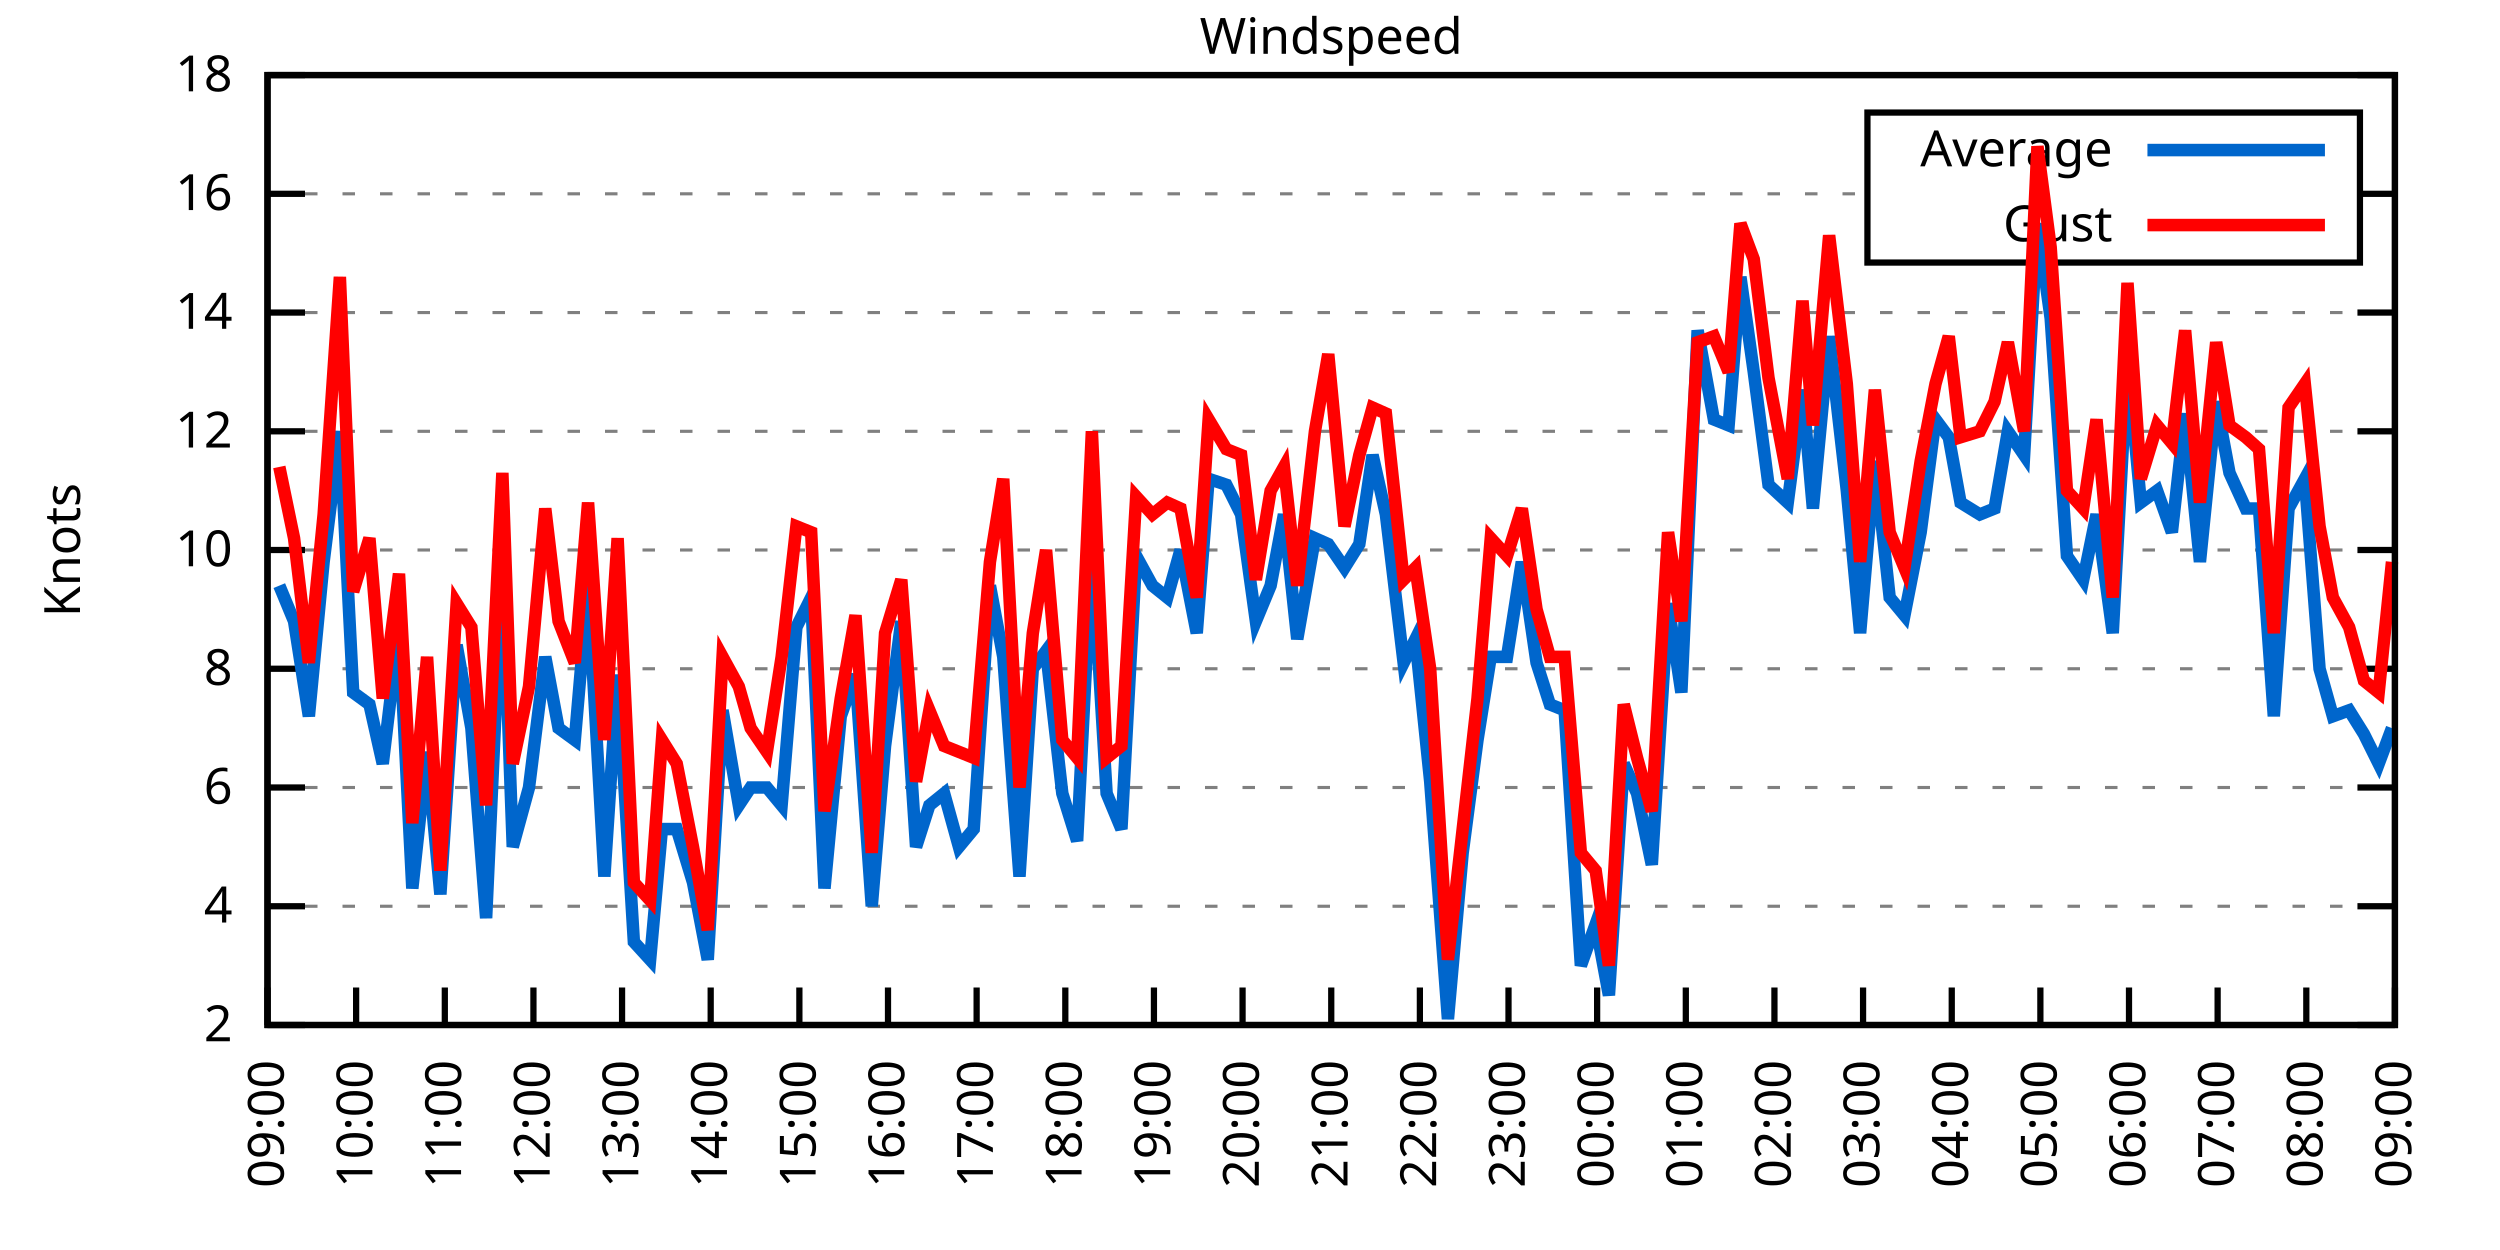
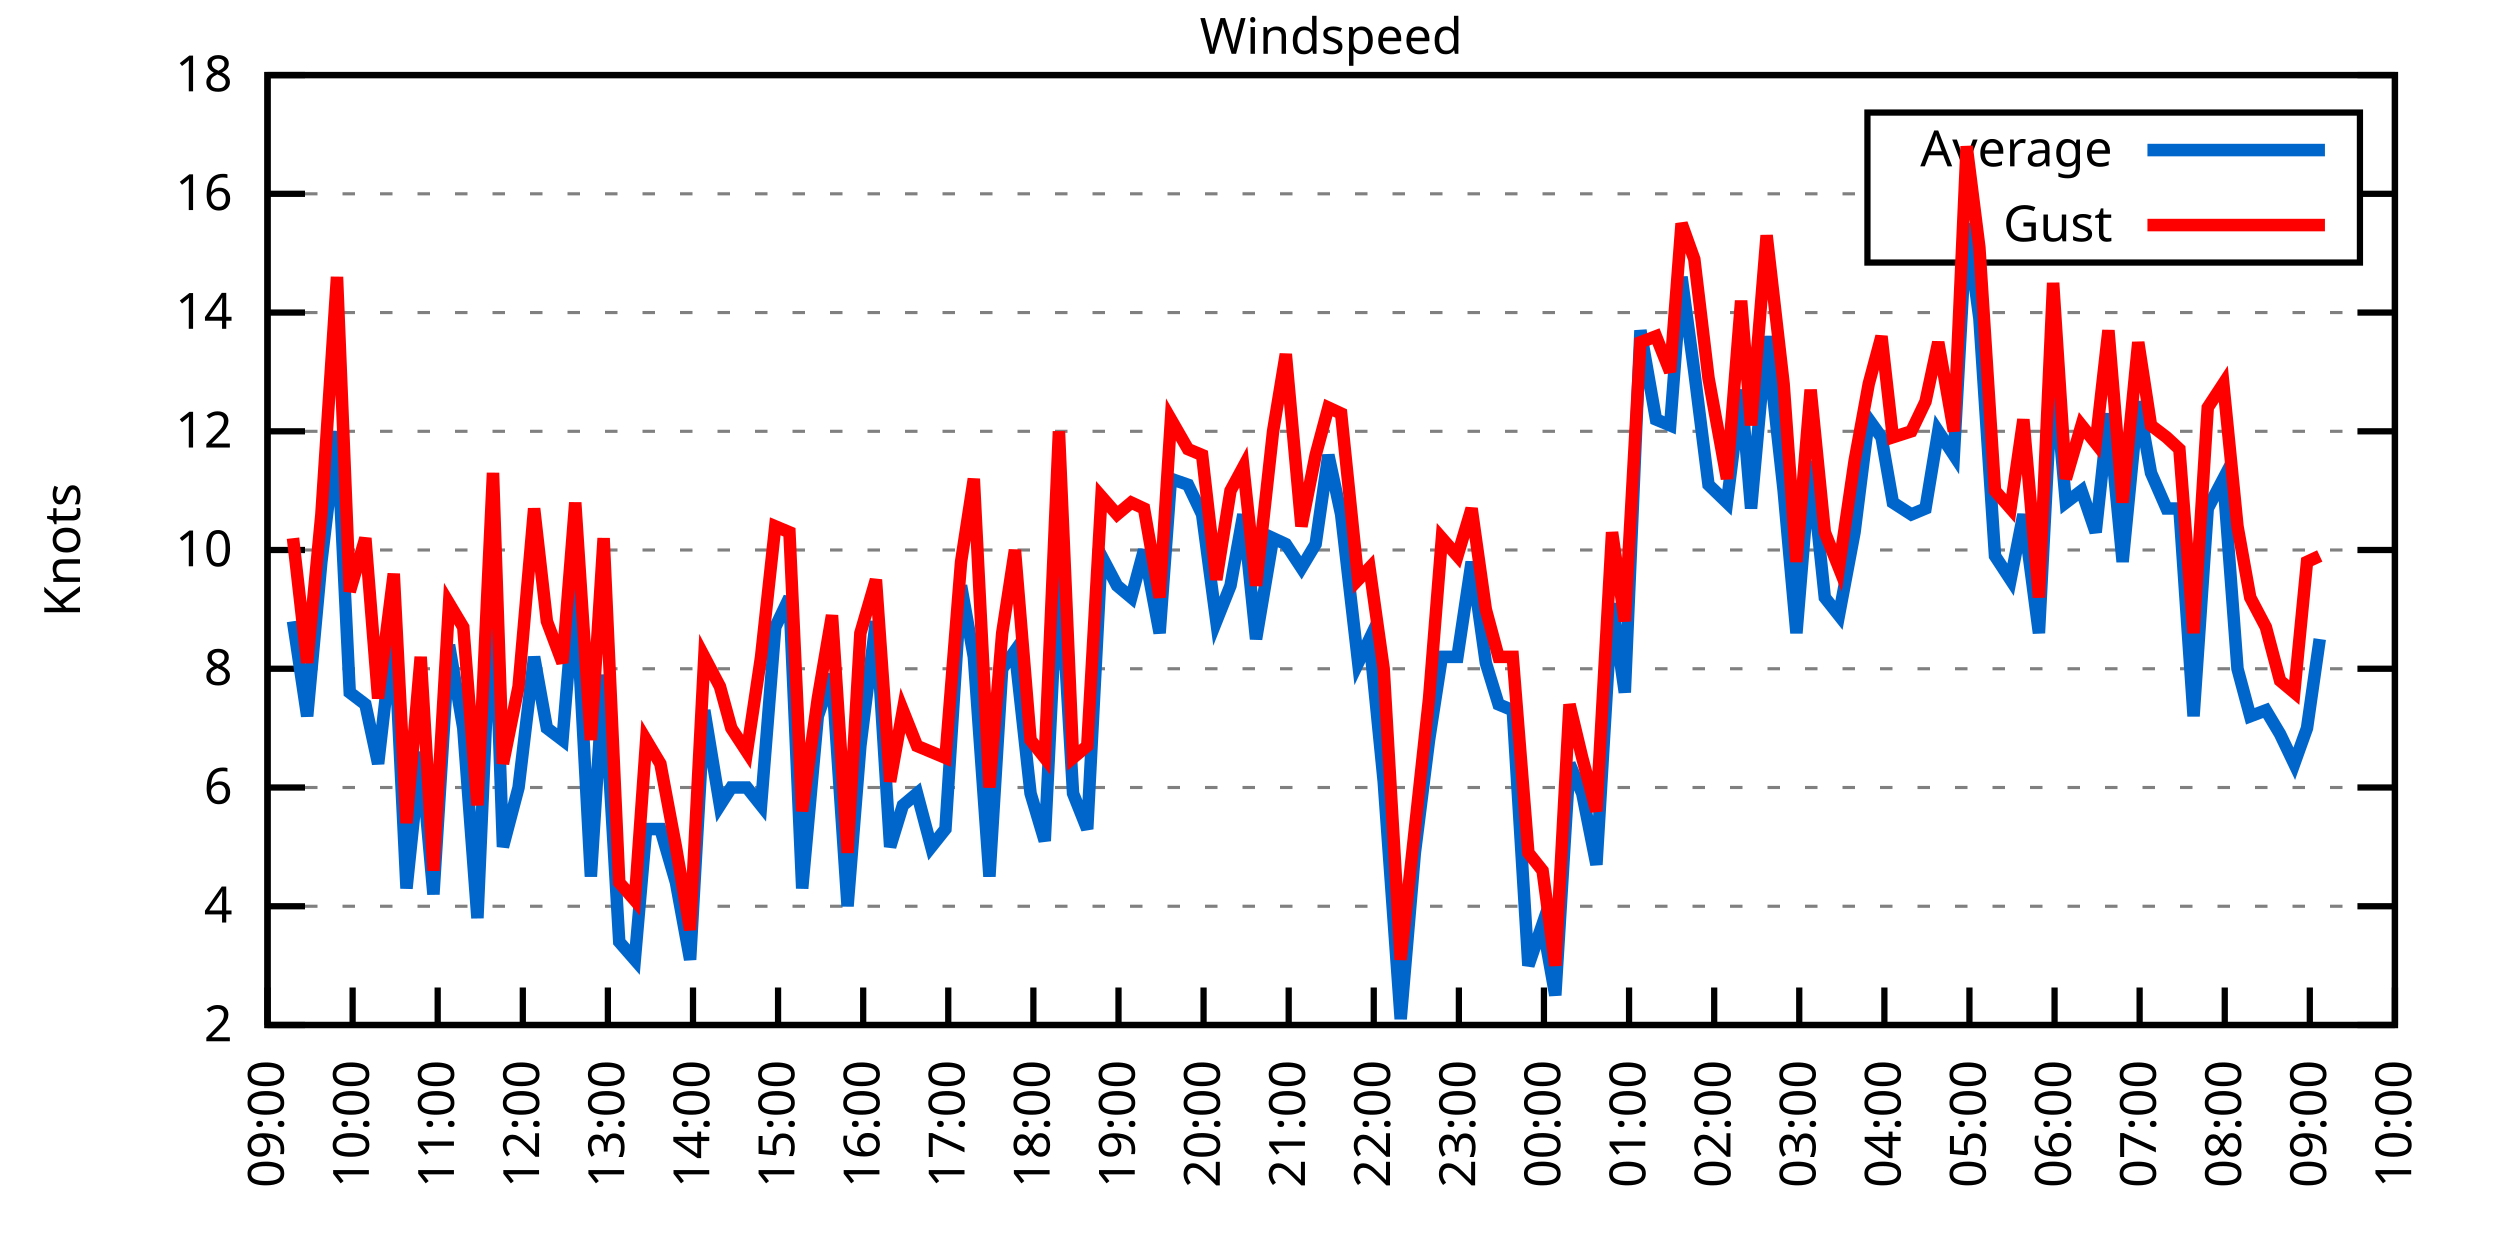
<svg xmlns="http://www.w3.org/2000/svg" xmlns:xlink="http://www.w3.org/1999/xlink" width="400" height="200" viewBox="0 0 400 200">
  <g id="gnuplot_canvas">
    <rect x="0" y="0" width="400" height="200" fill="none" />
    <defs>
      <circle id="gpDot" r="0.5" stroke-width="0.5" stroke="currentColor" />
      <path id="gpPt0" stroke-width="0.333" stroke="currentColor" d="M-1,0 h2 M0,-1 v2" />
      <path id="gpPt1" stroke-width="0.333" stroke="currentColor" d="M-1,-1 L1,1 M1,-1 L-1,1" />
      <path id="gpPt2" stroke-width="0.333" stroke="currentColor" d="M-1,0 L1,0 M0,-1 L0,1 M-1,-1 L1,1 M-1,1 L1,-1" />
      <rect id="gpPt3" stroke-width="0.333" stroke="currentColor" x="-1" y="-1" width="2" height="2" />
      <rect id="gpPt4" stroke-width="0.333" stroke="currentColor" fill="currentColor" x="-1" y="-1" width="2" height="2" />
      <circle id="gpPt5" stroke-width="0.333" stroke="currentColor" cx="0" cy="0" r="1" />
      <use xlink:href="#gpPt5" id="gpPt6" fill="currentColor" stroke="none" />
      <path id="gpPt7" stroke-width="0.333" stroke="currentColor" d="M0,-1.33 L-1.33,0.67 L1.33,0.67 z" />
      <use xlink:href="#gpPt7" id="gpPt8" fill="currentColor" stroke="none" />
      <use xlink:href="#gpPt7" id="gpPt9" stroke="currentColor" transform="rotate(180)" />
      <use xlink:href="#gpPt9" id="gpPt10" fill="currentColor" stroke="none" />
      <use xlink:href="#gpPt3" id="gpPt11" stroke="currentColor" transform="rotate(45)" />
      <use xlink:href="#gpPt11" id="gpPt12" fill="currentColor" stroke="none" />
      <path id="gpPt13" stroke-width="0.333" stroke="currentColor" d="M0,1.330 L1.265,0.411 L0.782,-1.067 L-0.782,-1.076 L-1.265,0.411 z" />
      <use xlink:href="#gpPt13" id="gpPt14" fill="currentColor" stroke="none" />
      <filter id="textbox" filterUnits="objectBoundingBox" x="0" y="0" height="1" width="1">
        <feFlood flood-color="white" flood-opacity="1" result="bgnd" />
        <feComposite in="SourceGraphic" in2="bgnd" operator="atop" />
      </filter>
      <filter id="greybox" filterUnits="objectBoundingBox" x="0" y="0" height="1" width="1">
        <feFlood flood-color="lightgrey" flood-opacity="1" result="grey" />
        <feComposite in="SourceGraphic" in2="grey" operator="atop" />
      </filter>
    </defs>
    <g fill="none" color="white" stroke="currentColor" stroke-width="1.00" stroke-linecap="butt" stroke-linejoin="miter">
</g>
    <g fill="none" color="black" stroke="currentColor" stroke-width="1.00" stroke-linecap="butt" stroke-linejoin="miter">
      <g stroke="none" shape-rendering="crispEdges">
        <polygon fill="rgb(255, 255, 255)" points="42.80,164.00 383.18,164.00 383.18,12.02 42.80,12.02 " />
      </g>
    </g>
    <g fill="none" color="black" stroke="currentColor" stroke-width="1.00" stroke-linecap="butt" stroke-linejoin="miter">
</g>
    <g fill="none" color="black" stroke="black" stroke-width="0.50" stroke-linecap="butt" stroke-linejoin="miter">
</g>
    <g fill="none" color="gray" stroke="currentColor" stroke-width="0.50" stroke-linecap="butt" stroke-linejoin="miter">
      <path stroke="gray" stroke-dasharray="2,4" class="gridline" d="M42.80,164.00 L383.19,164.00  " />
    </g>
    <g fill="none" color="gray" stroke="gray" stroke-width="1.00" stroke-linecap="butt" stroke-linejoin="miter">
</g>
    <g fill="none" color="black" stroke="currentColor" stroke-width="1.00" stroke-linecap="butt" stroke-linejoin="miter">
      <path stroke="black" d="M42.80,164.00 L48.80,164.00 M383.19,164.00 L377.19,164.00  " />
      <g transform="translate(37.20,166.60)" stroke="none" fill="black" font-family="Sans" font-size="8.00" text-anchor="end">
        <text>
          <tspan font-family="Sans"> 2</tspan>
        </text>
      </g>
    </g>
    <g fill="none" color="black" stroke="currentColor" stroke-width="1.00" stroke-linecap="butt" stroke-linejoin="miter">
</g>
    <g fill="none" color="black" stroke="black" stroke-width="0.50" stroke-linecap="butt" stroke-linejoin="miter">
</g>
    <g fill="none" color="gray" stroke="currentColor" stroke-width="0.50" stroke-linecap="butt" stroke-linejoin="miter">
      <path stroke="gray" stroke-dasharray="2,4" class="gridline" d="M42.80,145.00 L383.19,145.00  " />
    </g>
    <g fill="none" color="gray" stroke="gray" stroke-width="1.00" stroke-linecap="butt" stroke-linejoin="miter">
</g>
    <g fill="none" color="black" stroke="currentColor" stroke-width="1.00" stroke-linecap="butt" stroke-linejoin="miter">
      <path stroke="black" d="M42.80,145.00 L48.80,145.00 M383.19,145.00 L377.19,145.00  " />
      <g transform="translate(37.20,147.60)" stroke="none" fill="black" font-family="Sans" font-size="8.00" text-anchor="end">
        <text>
          <tspan font-family="Sans"> 4</tspan>
        </text>
      </g>
    </g>
    <g fill="none" color="black" stroke="currentColor" stroke-width="1.00" stroke-linecap="butt" stroke-linejoin="miter">
</g>
    <g fill="none" color="black" stroke="black" stroke-width="0.50" stroke-linecap="butt" stroke-linejoin="miter">
</g>
    <g fill="none" color="gray" stroke="currentColor" stroke-width="0.50" stroke-linecap="butt" stroke-linejoin="miter">
      <path stroke="gray" stroke-dasharray="2,4" class="gridline" d="M42.80,126.00 L383.19,126.00  " />
    </g>
    <g fill="none" color="gray" stroke="gray" stroke-width="1.00" stroke-linecap="butt" stroke-linejoin="miter">
</g>
    <g fill="none" color="black" stroke="currentColor" stroke-width="1.00" stroke-linecap="butt" stroke-linejoin="miter">
      <path stroke="black" d="M42.80,126.00 L48.80,126.00 M383.19,126.00 L377.19,126.00  " />
      <g transform="translate(37.20,128.60)" stroke="none" fill="black" font-family="Sans" font-size="8.00" text-anchor="end">
        <text>
          <tspan font-family="Sans"> 6</tspan>
        </text>
      </g>
    </g>
    <g fill="none" color="black" stroke="currentColor" stroke-width="1.00" stroke-linecap="butt" stroke-linejoin="miter">
</g>
    <g fill="none" color="black" stroke="black" stroke-width="0.50" stroke-linecap="butt" stroke-linejoin="miter">
</g>
    <g fill="none" color="gray" stroke="currentColor" stroke-width="0.50" stroke-linecap="butt" stroke-linejoin="miter">
      <path stroke="gray" stroke-dasharray="2,4" class="gridline" d="M42.80,107.00 L383.19,107.00  " />
    </g>
    <g fill="none" color="gray" stroke="gray" stroke-width="1.00" stroke-linecap="butt" stroke-linejoin="miter">
</g>
    <g fill="none" color="black" stroke="currentColor" stroke-width="1.00" stroke-linecap="butt" stroke-linejoin="miter">
      <path stroke="black" d="M42.80,107.00 L48.80,107.00 M383.19,107.00 L377.19,107.00  " />
      <g transform="translate(37.20,109.60)" stroke="none" fill="black" font-family="Sans" font-size="8.00" text-anchor="end">
        <text>
          <tspan font-family="Sans"> 8</tspan>
        </text>
      </g>
    </g>
    <g fill="none" color="black" stroke="currentColor" stroke-width="1.00" stroke-linecap="butt" stroke-linejoin="miter">
</g>
    <g fill="none" color="black" stroke="black" stroke-width="0.50" stroke-linecap="butt" stroke-linejoin="miter">
</g>
    <g fill="none" color="gray" stroke="currentColor" stroke-width="0.50" stroke-linecap="butt" stroke-linejoin="miter">
      <path stroke="gray" stroke-dasharray="2,4" class="gridline" d="M42.80,88.00 L383.19,88.00  " />
    </g>
    <g fill="none" color="gray" stroke="gray" stroke-width="1.00" stroke-linecap="butt" stroke-linejoin="miter">
</g>
    <g fill="none" color="black" stroke="currentColor" stroke-width="1.00" stroke-linecap="butt" stroke-linejoin="miter">
      <path stroke="black" d="M42.80,88.00 L48.80,88.00 M383.19,88.00 L377.19,88.00  " />
      <g transform="translate(37.20,90.60)" stroke="none" fill="black" font-family="Sans" font-size="8.00" text-anchor="end">
        <text>
          <tspan font-family="Sans"> 10</tspan>
        </text>
      </g>
    </g>
    <g fill="none" color="black" stroke="currentColor" stroke-width="1.00" stroke-linecap="butt" stroke-linejoin="miter">
</g>
    <g fill="none" color="black" stroke="black" stroke-width="0.50" stroke-linecap="butt" stroke-linejoin="miter">
</g>
    <g fill="none" color="gray" stroke="currentColor" stroke-width="0.50" stroke-linecap="butt" stroke-linejoin="miter">
      <path stroke="gray" stroke-dasharray="2,4" class="gridline" d="M42.80,69.01 L383.19,69.01  " />
    </g>
    <g fill="none" color="gray" stroke="gray" stroke-width="1.00" stroke-linecap="butt" stroke-linejoin="miter">
</g>
    <g fill="none" color="black" stroke="currentColor" stroke-width="1.00" stroke-linecap="butt" stroke-linejoin="miter">
      <path stroke="black" d="M42.80,69.01 L48.80,69.01 M383.19,69.01 L377.19,69.01  " />
      <g transform="translate(37.20,71.61)" stroke="none" fill="black" font-family="Sans" font-size="8.00" text-anchor="end">
        <text>
          <tspan font-family="Sans"> 12</tspan>
        </text>
      </g>
    </g>
    <g fill="none" color="black" stroke="currentColor" stroke-width="1.00" stroke-linecap="butt" stroke-linejoin="miter">
</g>
    <g fill="none" color="black" stroke="black" stroke-width="0.50" stroke-linecap="butt" stroke-linejoin="miter">
</g>
    <g fill="none" color="gray" stroke="currentColor" stroke-width="0.50" stroke-linecap="butt" stroke-linejoin="miter">
      <path stroke="gray" stroke-dasharray="2,4" class="gridline" d="M42.80,50.01 L383.19,50.01  " />
    </g>
    <g fill="none" color="gray" stroke="gray" stroke-width="1.00" stroke-linecap="butt" stroke-linejoin="miter">
</g>
    <g fill="none" color="black" stroke="currentColor" stroke-width="1.00" stroke-linecap="butt" stroke-linejoin="miter">
      <path stroke="black" d="M42.80,50.01 L48.80,50.01 M383.19,50.01 L377.19,50.01  " />
      <g transform="translate(37.20,52.61)" stroke="none" fill="black" font-family="Sans" font-size="8.00" text-anchor="end">
        <text>
          <tspan font-family="Sans"> 14</tspan>
        </text>
      </g>
    </g>
    <g fill="none" color="black" stroke="currentColor" stroke-width="1.00" stroke-linecap="butt" stroke-linejoin="miter">
</g>
    <g fill="none" color="black" stroke="black" stroke-width="0.50" stroke-linecap="butt" stroke-linejoin="miter">
</g>
    <g fill="none" color="gray" stroke="currentColor" stroke-width="0.50" stroke-linecap="butt" stroke-linejoin="miter">
      <path stroke="gray" stroke-dasharray="2,4" class="gridline" d="M42.80,31.01 L298.79,31.01 M377.59,31.01 L383.19,31.01  " />
    </g>
    <g fill="none" color="gray" stroke="gray" stroke-width="1.00" stroke-linecap="butt" stroke-linejoin="miter">
</g>
    <g fill="none" color="black" stroke="currentColor" stroke-width="1.00" stroke-linecap="butt" stroke-linejoin="miter">
      <path stroke="black" d="M42.80,31.01 L48.80,31.01 M383.19,31.01 L377.19,31.01  " />
      <g transform="translate(37.20,33.61)" stroke="none" fill="black" font-family="Sans" font-size="8.00" text-anchor="end">
        <text>
          <tspan font-family="Sans"> 16</tspan>
        </text>
      </g>
    </g>
    <g fill="none" color="black" stroke="currentColor" stroke-width="1.00" stroke-linecap="butt" stroke-linejoin="miter">
</g>
    <g fill="none" color="black" stroke="black" stroke-width="0.50" stroke-linecap="butt" stroke-linejoin="miter">
</g>
    <g fill="none" color="gray" stroke="currentColor" stroke-width="0.50" stroke-linecap="butt" stroke-linejoin="miter">
      <path stroke="gray" stroke-dasharray="2,4" class="gridline" d="M42.80,12.01 L383.19,12.01  " />
    </g>
    <g fill="none" color="gray" stroke="gray" stroke-width="1.00" stroke-linecap="butt" stroke-linejoin="miter">
</g>
    <g fill="none" color="black" stroke="currentColor" stroke-width="1.00" stroke-linecap="butt" stroke-linejoin="miter">
      <path stroke="black" d="M42.80,12.01 L48.80,12.01 M383.19,12.01 L377.19,12.01  " />
      <g transform="translate(37.20,14.61)" stroke="none" fill="black" font-family="Sans" font-size="8.00" text-anchor="end">
        <text>
          <tspan font-family="Sans"> 18</tspan>
        </text>
      </g>
    </g>
    <g fill="none" color="black" stroke="currentColor" stroke-width="1.00" stroke-linecap="butt" stroke-linejoin="miter">
      <path stroke="black" d="M42.80,164.00 L42.80,158.00  " />
      <g transform="translate(45.40,169.60) rotate(270.00)" stroke="none" fill="black" font-family="Sans" font-size="8.00" text-anchor="end">
        <text>
          <tspan font-family="Sans">09:00</tspan>
        </text>
      </g>
    </g>
    <g fill="none" color="black" stroke="currentColor" stroke-width="1.00" stroke-linecap="butt" stroke-linejoin="miter">
-       <path stroke="black" d="M56.98,164.00 L56.98,158.00  " />
-       <g transform="translate(59.58,169.60) rotate(270.00)" stroke="none" fill="black" font-family="Sans" font-size="8.00" text-anchor="end">
+       <path stroke="black" d="M56.42,164.00 L56.42,158.00  " />
+       <g transform="translate(59.02,169.60) rotate(270.00)" stroke="none" fill="black" font-family="Sans" font-size="8.00" text-anchor="end">
        <text>
          <tspan font-family="Sans">10:00</tspan>
        </text>
      </g>
    </g>
    <g fill="none" color="black" stroke="currentColor" stroke-width="1.00" stroke-linecap="butt" stroke-linejoin="miter">
-       <path stroke="black" d="M71.17,164.00 L71.17,158.00  " />
-       <g transform="translate(73.77,169.60) rotate(270.00)" stroke="none" fill="black" font-family="Sans" font-size="8.00" text-anchor="end">
+       <path stroke="black" d="M70.03,164.00 L70.03,158.00  " />
+       <g transform="translate(72.63,169.60) rotate(270.00)" stroke="none" fill="black" font-family="Sans" font-size="8.00" text-anchor="end">
        <text>
          <tspan font-family="Sans">11:00</tspan>
        </text>
      </g>
    </g>
    <g fill="none" color="black" stroke="currentColor" stroke-width="1.00" stroke-linecap="butt" stroke-linejoin="miter">
-       <path stroke="black" d="M85.35,164.00 L85.35,158.00  " />
-       <g transform="translate(87.95,169.60) rotate(270.00)" stroke="none" fill="black" font-family="Sans" font-size="8.00" text-anchor="end">
+       <path stroke="black" d="M83.65,164.00 L83.65,158.00  " />
+       <g transform="translate(86.25,169.60) rotate(270.00)" stroke="none" fill="black" font-family="Sans" font-size="8.00" text-anchor="end">
        <text>
          <tspan font-family="Sans">12:00</tspan>
        </text>
      </g>
    </g>
    <g fill="none" color="black" stroke="currentColor" stroke-width="1.00" stroke-linecap="butt" stroke-linejoin="miter">
-       <path stroke="black" d="M99.53,164.00 L99.53,158.00  " />
-       <g transform="translate(102.13,169.60) rotate(270.00)" stroke="none" fill="black" font-family="Sans" font-size="8.00" text-anchor="end">
+       <path stroke="black" d="M97.26,164.00 L97.26,158.00  " />
+       <g transform="translate(99.86,169.60) rotate(270.00)" stroke="none" fill="black" font-family="Sans" font-size="8.00" text-anchor="end">
        <text>
          <tspan font-family="Sans">13:00</tspan>
        </text>
      </g>
    </g>
    <g fill="none" color="black" stroke="currentColor" stroke-width="1.00" stroke-linecap="butt" stroke-linejoin="miter">
-       <path stroke="black" d="M113.71,164.00 L113.71,158.00  " />
-       <g transform="translate(116.31,169.60) rotate(270.00)" stroke="none" fill="black" font-family="Sans" font-size="8.00" text-anchor="end">
+       <path stroke="black" d="M110.88,164.00 L110.88,158.00  " />
+       <g transform="translate(113.48,169.60) rotate(270.00)" stroke="none" fill="black" font-family="Sans" font-size="8.00" text-anchor="end">
        <text>
          <tspan font-family="Sans">14:00</tspan>
        </text>
      </g>
    </g>
    <g fill="none" color="black" stroke="currentColor" stroke-width="1.00" stroke-linecap="butt" stroke-linejoin="miter">
-       <path stroke="black" d="M127.90,164.00 L127.90,158.00  " />
-       <g transform="translate(130.50,169.60) rotate(270.00)" stroke="none" fill="black" font-family="Sans" font-size="8.00" text-anchor="end">
+       <path stroke="black" d="M124.49,164.00 L124.49,158.00  " />
+       <g transform="translate(127.09,169.60) rotate(270.00)" stroke="none" fill="black" font-family="Sans" font-size="8.00" text-anchor="end">
        <text>
          <tspan font-family="Sans">15:00</tspan>
        </text>
      </g>
    </g>
    <g fill="none" color="black" stroke="currentColor" stroke-width="1.00" stroke-linecap="butt" stroke-linejoin="miter">
-       <path stroke="black" d="M142.08,164.00 L142.08,158.00  " />
-       <g transform="translate(144.68,169.60) rotate(270.00)" stroke="none" fill="black" font-family="Sans" font-size="8.00" text-anchor="end">
+       <path stroke="black" d="M138.11,164.00 L138.11,158.00  " />
+       <g transform="translate(140.71,169.60) rotate(270.00)" stroke="none" fill="black" font-family="Sans" font-size="8.00" text-anchor="end">
        <text>
          <tspan font-family="Sans">16:00</tspan>
        </text>
      </g>
    </g>
    <g fill="none" color="black" stroke="currentColor" stroke-width="1.00" stroke-linecap="butt" stroke-linejoin="miter">
-       <path stroke="black" d="M156.26,164.00 L156.26,158.00  " />
-       <g transform="translate(158.86,169.60) rotate(270.00)" stroke="none" fill="black" font-family="Sans" font-size="8.00" text-anchor="end">
+       <path stroke="black" d="M151.72,164.00 L151.72,158.00  " />
+       <g transform="translate(154.32,169.60) rotate(270.00)" stroke="none" fill="black" font-family="Sans" font-size="8.00" text-anchor="end">
        <text>
          <tspan font-family="Sans">17:00</tspan>
        </text>
      </g>
    </g>
    <g fill="none" color="black" stroke="currentColor" stroke-width="1.00" stroke-linecap="butt" stroke-linejoin="miter">
-       <path stroke="black" d="M170.45,164.00 L170.45,158.00  " />
-       <g transform="translate(173.05,169.60) rotate(270.00)" stroke="none" fill="black" font-family="Sans" font-size="8.00" text-anchor="end">
+       <path stroke="black" d="M165.34,164.00 L165.34,158.00  " />
+       <g transform="translate(167.94,169.60) rotate(270.00)" stroke="none" fill="black" font-family="Sans" font-size="8.00" text-anchor="end">
        <text>
          <tspan font-family="Sans">18:00</tspan>
        </text>
      </g>
    </g>
    <g fill="none" color="black" stroke="currentColor" stroke-width="1.00" stroke-linecap="butt" stroke-linejoin="miter">
-       <path stroke="black" d="M184.63,164.00 L184.63,158.00  " />
-       <g transform="translate(187.23,169.60) rotate(270.00)" stroke="none" fill="black" font-family="Sans" font-size="8.00" text-anchor="end">
+       <path stroke="black" d="M178.96,164.00 L178.96,158.00  " />
+       <g transform="translate(181.56,169.60) rotate(270.00)" stroke="none" fill="black" font-family="Sans" font-size="8.00" text-anchor="end">
        <text>
          <tspan font-family="Sans">19:00</tspan>
        </text>
      </g>
    </g>
    <g fill="none" color="black" stroke="currentColor" stroke-width="1.00" stroke-linecap="butt" stroke-linejoin="miter">
-       <path stroke="black" d="M198.81,164.00 L198.81,158.00  " />
-       <g transform="translate(201.41,169.60) rotate(270.00)" stroke="none" fill="black" font-family="Sans" font-size="8.00" text-anchor="end">
+       <path stroke="black" d="M192.57,164.00 L192.57,158.00  " />
+       <g transform="translate(195.17,169.60) rotate(270.00)" stroke="none" fill="black" font-family="Sans" font-size="8.00" text-anchor="end">
        <text>
          <tspan font-family="Sans">20:00</tspan>
        </text>
      </g>
    </g>
    <g fill="none" color="black" stroke="currentColor" stroke-width="1.00" stroke-linecap="butt" stroke-linejoin="miter">
-       <path stroke="black" d="M213.00,164.00 L213.00,158.00  " />
-       <g transform="translate(215.60,169.60) rotate(270.00)" stroke="none" fill="black" font-family="Sans" font-size="8.00" text-anchor="end">
+       <path stroke="black" d="M206.19,164.00 L206.19,158.00  " />
+       <g transform="translate(208.79,169.60) rotate(270.00)" stroke="none" fill="black" font-family="Sans" font-size="8.00" text-anchor="end">
        <text>
          <tspan font-family="Sans">21:00</tspan>
        </text>
      </g>
    </g>
    <g fill="none" color="black" stroke="currentColor" stroke-width="1.00" stroke-linecap="butt" stroke-linejoin="miter">
-       <path stroke="black" d="M227.18,164.00 L227.18,158.00  " />
-       <g transform="translate(229.78,169.60) rotate(270.00)" stroke="none" fill="black" font-family="Sans" font-size="8.00" text-anchor="end">
+       <path stroke="black" d="M219.80,164.00 L219.80,158.00  " />
+       <g transform="translate(222.40,169.60) rotate(270.00)" stroke="none" fill="black" font-family="Sans" font-size="8.00" text-anchor="end">
        <text>
          <tspan font-family="Sans">22:00</tspan>
        </text>
      </g>
    </g>
    <g fill="none" color="black" stroke="currentColor" stroke-width="1.00" stroke-linecap="butt" stroke-linejoin="miter">
-       <path stroke="black" d="M241.36,164.00 L241.36,158.00  " />
-       <g transform="translate(243.96,169.60) rotate(270.00)" stroke="none" fill="black" font-family="Sans" font-size="8.00" text-anchor="end">
+       <path stroke="black" d="M233.42,164.00 L233.42,158.00  " />
+       <g transform="translate(236.02,169.60) rotate(270.00)" stroke="none" fill="black" font-family="Sans" font-size="8.00" text-anchor="end">
        <text>
          <tspan font-family="Sans">23:00</tspan>
        </text>
      </g>
    </g>
    <g fill="none" color="black" stroke="currentColor" stroke-width="1.00" stroke-linecap="butt" stroke-linejoin="miter">
-       <path stroke="black" d="M255.54,164.00 L255.54,158.00  " />
-       <g transform="translate(258.14,169.60) rotate(270.00)" stroke="none" fill="black" font-family="Sans" font-size="8.00" text-anchor="end">
+       <path stroke="black" d="M247.03,164.00 L247.03,158.00  " />
+       <g transform="translate(249.63,169.60) rotate(270.00)" stroke="none" fill="black" font-family="Sans" font-size="8.00" text-anchor="end">
        <text>
          <tspan font-family="Sans">00:00</tspan>
        </text>
      </g>
    </g>
    <g fill="none" color="black" stroke="currentColor" stroke-width="1.00" stroke-linecap="butt" stroke-linejoin="miter">
-       <path stroke="black" d="M269.73,164.00 L269.73,158.00  " />
-       <g transform="translate(272.33,169.60) rotate(270.00)" stroke="none" fill="black" font-family="Sans" font-size="8.00" text-anchor="end">
+       <path stroke="black" d="M260.65,164.00 L260.65,158.00  " />
+       <g transform="translate(263.25,169.60) rotate(270.00)" stroke="none" fill="black" font-family="Sans" font-size="8.00" text-anchor="end">
        <text>
          <tspan font-family="Sans">01:00</tspan>
        </text>
      </g>
    </g>
    <g fill="none" color="black" stroke="currentColor" stroke-width="1.00" stroke-linecap="butt" stroke-linejoin="miter">
-       <path stroke="black" d="M283.91,164.00 L283.91,158.00  " />
-       <g transform="translate(286.51,169.60) rotate(270.00)" stroke="none" fill="black" font-family="Sans" font-size="8.00" text-anchor="end">
+       <path stroke="black" d="M274.27,164.00 L274.27,158.00  " />
+       <g transform="translate(276.87,169.60) rotate(270.00)" stroke="none" fill="black" font-family="Sans" font-size="8.00" text-anchor="end">
        <text>
          <tspan font-family="Sans">02:00</tspan>
        </text>
      </g>
    </g>
    <g fill="none" color="black" stroke="currentColor" stroke-width="1.00" stroke-linecap="butt" stroke-linejoin="miter">
-       <path stroke="black" d="M298.09,164.00 L298.09,158.00  " />
-       <g transform="translate(300.69,169.60) rotate(270.00)" stroke="none" fill="black" font-family="Sans" font-size="8.00" text-anchor="end">
+       <path stroke="black" d="M287.88,164.00 L287.88,158.00  " />
+       <g transform="translate(290.48,169.60) rotate(270.00)" stroke="none" fill="black" font-family="Sans" font-size="8.00" text-anchor="end">
        <text>
          <tspan font-family="Sans">03:00</tspan>
        </text>
      </g>
    </g>
    <g fill="none" color="black" stroke="currentColor" stroke-width="1.00" stroke-linecap="butt" stroke-linejoin="miter">
-       <path stroke="black" d="M312.28,164.00 L312.28,158.00  " />
-       <g transform="translate(314.88,169.60) rotate(270.00)" stroke="none" fill="black" font-family="Sans" font-size="8.00" text-anchor="end">
+       <path stroke="black" d="M301.50,164.00 L301.50,158.00  " />
+       <g transform="translate(304.10,169.60) rotate(270.00)" stroke="none" fill="black" font-family="Sans" font-size="8.00" text-anchor="end">
        <text>
          <tspan font-family="Sans">04:00</tspan>
        </text>
      </g>
    </g>
    <g fill="none" color="black" stroke="currentColor" stroke-width="1.00" stroke-linecap="butt" stroke-linejoin="miter">
-       <path stroke="black" d="M326.46,164.00 L326.46,158.00  " />
-       <g transform="translate(329.06,169.60) rotate(270.00)" stroke="none" fill="black" font-family="Sans" font-size="8.00" text-anchor="end">
+       <path stroke="black" d="M315.11,164.00 L315.11,158.00  " />
+       <g transform="translate(317.71,169.60) rotate(270.00)" stroke="none" fill="black" font-family="Sans" font-size="8.00" text-anchor="end">
        <text>
          <tspan font-family="Sans">05:00</tspan>
        </text>
      </g>
    </g>
    <g fill="none" color="black" stroke="currentColor" stroke-width="1.00" stroke-linecap="butt" stroke-linejoin="miter">
-       <path stroke="black" d="M340.64,164.00 L340.64,158.00  " />
-       <g transform="translate(343.24,169.60) rotate(270.00)" stroke="none" fill="black" font-family="Sans" font-size="8.00" text-anchor="end">
+       <path stroke="black" d="M328.73,164.00 L328.73,158.00  " />
+       <g transform="translate(331.33,169.60) rotate(270.00)" stroke="none" fill="black" font-family="Sans" font-size="8.00" text-anchor="end">
        <text>
          <tspan font-family="Sans">06:00</tspan>
        </text>
      </g>
    </g>
    <g fill="none" color="black" stroke="currentColor" stroke-width="1.00" stroke-linecap="butt" stroke-linejoin="miter">
-       <path stroke="black" d="M354.82,164.00 L354.82,158.00  " />
-       <g transform="translate(357.42,169.60) rotate(270.00)" stroke="none" fill="black" font-family="Sans" font-size="8.00" text-anchor="end">
+       <path stroke="black" d="M342.34,164.00 L342.34,158.00  " />
+       <g transform="translate(344.94,169.60) rotate(270.00)" stroke="none" fill="black" font-family="Sans" font-size="8.00" text-anchor="end">
        <text>
          <tspan font-family="Sans">07:00</tspan>
        </text>
      </g>
    </g>
    <g fill="none" color="black" stroke="currentColor" stroke-width="1.00" stroke-linecap="butt" stroke-linejoin="miter">
-       <path stroke="black" d="M369.01,164.00 L369.01,158.00  " />
-       <g transform="translate(371.61,169.60) rotate(270.00)" stroke="none" fill="black" font-family="Sans" font-size="8.00" text-anchor="end">
+       <path stroke="black" d="M355.96,164.00 L355.96,158.00  " />
+       <g transform="translate(358.56,169.60) rotate(270.00)" stroke="none" fill="black" font-family="Sans" font-size="8.00" text-anchor="end">
        <text>
          <tspan font-family="Sans">08:00</tspan>
+         </text>
+       </g>
+     </g>
+     <g fill="none" color="black" stroke="currentColor" stroke-width="1.00" stroke-linecap="butt" stroke-linejoin="miter">
+       <path stroke="black" d="M369.57,164.00 L369.57,158.00  " />
+       <g transform="translate(372.17,169.60) rotate(270.00)" stroke="none" fill="black" font-family="Sans" font-size="8.00" text-anchor="end">
+         <text>
+           <tspan font-family="Sans">09:00</tspan>
        </text>
      </g>
    </g>
    <g fill="none" color="black" stroke="currentColor" stroke-width="1.00" stroke-linecap="butt" stroke-linejoin="miter">
      <path stroke="black" d="M383.19,164.00 L383.19,158.00  " />
      <g transform="translate(385.79,169.60) rotate(270.00)" stroke="none" fill="black" font-family="Sans" font-size="8.00" text-anchor="end">
        <text>
-           <tspan font-family="Sans">09:00</tspan>
+           <tspan font-family="Sans">10:00</tspan>
        </text>
      </g>
    </g>
    <g fill="none" color="black" stroke="currentColor" stroke-width="1.00" stroke-linecap="butt" stroke-linejoin="miter">
</g>
    <g fill="none" color="black" stroke="currentColor" stroke-width="1.00" stroke-linecap="butt" stroke-linejoin="miter">
      <path stroke="black" d="M42.80,12.01 L42.80,164.00 L383.19,164.00 L383.19,12.01 L42.80,12.01 Z  " />
    </g>
    <g fill="none" color="black" stroke="currentColor" stroke-width="1.00" stroke-linecap="butt" stroke-linejoin="miter">
</g>
    <g fill="none" color="black" stroke="currentColor" stroke-width="1.00" stroke-linecap="butt" stroke-linejoin="miter">
      <path stroke="black" d="M298.79,42.01 L298.79,18.01 L377.59,18.01 L377.59,42.01 L298.79,42.01 Z  " />
    </g>
    <g id="Windspeed_plot_1">
      <g fill="none" color="white" stroke="black" stroke-width="2.00" stroke-linecap="butt" stroke-linejoin="miter">
</g>
      <g fill="none" color="black" stroke="currentColor" stroke-width="2.00" stroke-linecap="butt" stroke-linejoin="miter">
        <g transform="translate(337.99,26.61)" stroke="none" fill="black" font-family="Sans" font-size="8.00" text-anchor="end">
          <text>
            <tspan font-family="Sans">Average</tspan>
          </text>
        </g>
      </g>
      <g fill="none" color="black" stroke="currentColor" stroke-width="2.00" stroke-linecap="butt" stroke-linejoin="miter">
-         <path stroke="rgb(  0, 102, 204)" d="M343.59,24.01 L371.99,24.01 M44.69,93.70 L47.05,99.40 L49.42,114.60 L51.78,89.90 L54.38,69.01 L56.51,110.80   L59.11,112.70 L61.24,122.20 L63.84,100.35 L65.97,142.15 L68.33,120.30 L70.46,143.10 L73.06,103.20 L75.42,116.50   L77.78,146.90 L80.38,89.90 L82.04,135.50 L84.64,126.00 L87.24,105.10 L89.37,116.50 L91.97,118.40 L94.09,93.70   L96.70,140.25 L98.82,107.95 L101.42,150.70 L104.02,153.55 L105.91,132.65 L108.28,132.65 L110.88,141.20 L113.24,153.55   L115.61,113.65 L118.21,128.85 L120.10,126.00 L122.70,126.00 L125.06,128.85 L127.42,100.35 L129.79,95.60 L131.92,142.15   L134.52,114.60 L136.88,107.95 L139.48,145.00 L141.61,119.35 L144.21,99.40 L146.57,135.50 L148.70,128.85 L151.06,126.95   L153.43,135.50 L155.79,132.65 L158.39,93.70 L160.52,105.10 L163.12,140.25 L165.25,107.00 L167.37,104.15 L169.97,126.95   L172.34,134.55 L174.70,88.00 L177.06,126.95 L179.43,132.65 L181.79,88.95 L184.39,93.70 L186.76,95.60 L188.88,88.00   L191.48,101.30 L193.38,76.61 L196.21,77.56 L198.58,82.31 L200.94,99.40 L203.30,93.70 L205.43,82.31 L207.56,102.25   L210.39,86.11 L212.52,87.06 L215.12,90.85 L217.49,87.06 L219.61,72.81 L221.74,82.31 L224.58,106.05 L226.47,102.25   L228.83,125.05 L231.67,163.05 L234.03,136.45 L236.40,118.40 L238.52,105.10 L241.12,105.10 L243.49,89.90 L245.85,106.05   L247.98,112.70 L250.34,113.65 L252.94,154.50 L255.31,147.85 L257.43,159.25 L259.80,122.20 L261.93,126.95 L264.29,138.35   L266.89,96.55 L269.02,110.80 L271.62,52.86 L274.22,67.11 L276.58,68.06 L278.47,44.31 L280.60,59.51 L282.96,77.56   L286.04,80.41 L288.40,62.36 L290.06,81.36 L292.66,53.81 L295.49,78.51 L297.62,101.30 L299.98,73.76 L302.35,95.60   L304.71,98.45 L307.31,85.16 L309.68,67.11 L311.80,69.96 L313.69,80.41 L316.77,82.31 L319.13,81.36 L321.26,69.01   L323.86,72.81 L325.99,35.76 L328.11,50.96 L330.71,88.95 L333.31,92.75 L335.44,82.31 L338.04,101.30 L340.40,57.61   L342.53,80.41 L345.13,78.51 L347.50,85.16 L349.62,66.16 L351.99,89.90 L354.59,64.26 L356.72,75.66 L359.32,81.36   L361.44,81.36 L363.81,114.60 L366.17,81.36 L368.77,76.61 L371.13,107.00 L373.26,114.60 L375.86,113.65 L378.23,117.45   L380.59,122.20 L382.72,116.50  " />
+         <path stroke="rgb(  0, 102, 204)" d="M343.59,24.01 L371.99,24.01 M46.88,99.40 L49.15,114.60 L51.42,89.90 L53.92,69.01 L55.96,110.80 L58.46,112.70   L60.50,122.20 L63.00,100.35 L65.04,142.15 L67.31,120.30 L69.35,143.10 L71.85,103.20 L74.12,116.50 L76.39,146.90   L78.88,89.90 L80.47,135.50 L82.97,126.00 L85.46,105.10 L87.50,116.50 L90.00,118.40 L92.04,93.70 L94.54,140.25   L96.58,107.95 L99.08,150.70 L101.57,153.55 L103.39,132.65 L105.66,132.65 L108.15,141.20 L110.42,153.55 L112.69,113.65   L115.19,128.85 L117.01,126.00 L119.50,126.00 L121.77,128.85 L124.04,100.35 L126.31,95.60 L128.35,142.15 L130.85,114.60   L133.12,107.95 L135.61,145.00 L137.66,119.35 L140.15,99.40 L142.42,135.50 L144.46,128.85 L146.73,126.95 L149.00,135.50   L151.27,132.65 L153.77,93.70 L155.81,105.10 L158.31,140.25 L160.35,107.00 L162.39,104.15 L164.89,126.95 L167.16,134.55   L169.43,88.00 L171.69,126.95 L173.96,132.65 L176.23,88.95 L178.73,93.70 L181.00,95.60 L183.04,88.00 L185.54,101.30   L187.35,76.61 L190.08,77.56 L192.34,82.31 L194.61,99.40 L196.88,93.70 L198.93,82.31 L200.97,102.25 L203.69,86.11   L205.73,87.06 L208.23,90.85 L210.50,87.06 L212.54,72.81 L214.58,82.31 L217.31,106.05 L219.12,102.25 L221.39,125.05   L224.11,163.05 L226.38,136.45 L228.65,118.40 L230.70,105.10 L233.19,105.10 L235.46,89.90 L237.73,106.05 L239.77,112.70   L242.04,113.65 L244.54,154.50 L246.81,147.85 L248.85,159.25 L251.12,122.20 L253.16,126.95 L255.43,138.35 L257.93,96.55   L259.97,110.80 L262.47,52.86 L264.96,67.11 L267.23,68.06 L269.05,44.31 L271.09,59.51 L273.36,77.56 L276.31,80.41   L278.58,62.36 L280.17,81.36 L282.66,53.81 L285.38,78.51 L287.43,101.30 L289.70,73.76 L291.97,95.60 L294.23,98.45   L296.73,85.16 L299.00,67.11 L301.04,69.96 L302.86,80.41 L305.81,82.31 L308.08,81.36 L310.12,69.01 L312.62,72.81   L314.66,35.76 L316.70,50.96 L319.20,88.95 L321.69,92.75 L323.74,82.31 L326.23,101.30 L328.50,57.61 L330.54,80.41   L333.04,78.51 L335.31,85.16 L337.35,66.16 L339.62,89.90 L342.12,64.26 L344.16,75.66 L346.65,81.36 L348.70,81.36   L350.97,114.60 L353.24,81.36 L355.73,76.61 L358.00,107.00 L360.04,114.60 L362.54,113.65 L364.81,117.45 L367.08,122.20   L369.12,116.50 L371.16,102.25  " />
      </g>
    </g>
    <g id="Windspeed_plot_2">
      <g fill="none" color="black" stroke="currentColor" stroke-width="2.00" stroke-linecap="butt" stroke-linejoin="miter">
        <g transform="translate(337.99,38.61)" stroke="none" fill="black" font-family="Sans" font-size="8.00" text-anchor="end">
          <text>
            <tspan font-family="Sans">Gust</tspan>
          </text>
        </g>
      </g>
      <g fill="none" color="black" stroke="currentColor" stroke-width="2.00" stroke-linecap="butt" stroke-linejoin="miter">
-         <path stroke="rgb(255,   0,   0)" d="M343.59,36.01 L371.99,36.01 M44.69,74.71 L47.05,86.11 L49.42,106.05 L51.78,82.31 L54.38,44.31 L56.51,94.65   L59.11,86.11 L61.24,111.75 L63.84,91.80 L65.97,131.70 L68.33,105.10 L70.46,139.30 L73.06,96.55 L75.42,100.35   L77.78,128.85 L80.38,75.66 L82.04,122.20 L84.64,109.85 L87.24,81.36 L89.37,99.40 L91.97,106.05 L94.09,80.41   L96.70,118.40 L98.82,86.11 L101.42,141.20 L104.02,144.05 L105.91,118.40 L108.28,122.20 L110.88,135.50 L113.24,148.80   L115.61,105.10 L118.21,109.85 L120.10,116.50 L122.70,120.30 L125.06,105.10 L127.42,84.21 L129.79,85.16 L131.92,129.80   L134.52,111.75 L136.88,98.45 L139.48,136.45 L141.61,101.30 L144.21,92.75 L146.57,125.05 L148.70,113.65 L151.06,119.35   L153.43,120.30 L155.79,121.25 L158.39,89.90 L160.52,76.61 L163.12,126.00 L165.25,101.30 L167.37,88.00 L169.97,118.40   L172.34,121.25 L174.70,69.01 L177.06,121.25 L179.43,119.35 L181.79,79.46 L184.39,82.31 L186.76,80.41 L188.88,81.36   L191.48,95.60 L193.38,67.11 L196.21,71.86 L198.58,72.81 L200.94,92.75 L203.30,78.51 L205.43,74.71 L207.56,93.70   L210.39,69.01 L212.52,56.66 L215.12,84.21 L217.49,72.81 L219.61,65.21 L221.74,66.16 L224.58,92.75 L226.47,90.85   L228.83,107.00 L231.67,153.55 L234.03,132.65 L236.40,111.75 L238.52,86.11 L241.12,88.95 L243.49,81.36 L245.85,97.50   L247.98,105.10 L250.34,105.10 L252.94,136.45 L255.31,139.30 L257.43,154.50 L259.80,112.70 L261.93,121.25 L264.29,129.80   L266.89,85.16 L269.02,99.40 L271.62,54.76 L274.22,53.81 L276.58,59.51 L278.47,35.76 L280.60,41.46 L282.96,60.46   L286.04,76.61 L288.40,48.11 L290.06,68.06 L292.66,37.66 L295.49,61.41 L297.62,89.90 L299.98,62.36 L302.35,85.16   L304.71,90.85 L307.31,73.76 L309.68,61.41 L311.80,53.81 L313.69,69.96 L316.77,69.01 L319.13,64.26 L321.26,54.76   L323.86,69.01 L325.99,23.41 L328.11,39.56 L330.71,78.51 L333.31,81.36 L335.44,67.11 L338.04,95.60 L340.40,45.26   L342.53,76.61 L345.13,68.06 L347.50,70.91 L349.62,52.86 L351.99,80.41 L354.59,54.76 L356.72,68.06 L359.32,69.96   L361.44,71.86 L363.81,101.30 L366.17,65.21 L368.77,61.41 L371.13,84.21 L373.26,95.60 L375.86,100.35 L378.23,108.90   L380.59,110.80 L382.72,89.90  " />
+         <path stroke="rgb(255,   0,   0)" d="M343.59,36.01 L371.99,36.01 M46.88,86.11 L49.15,106.05 L51.42,82.31 L53.92,44.31 L55.96,94.65 L58.46,86.11   L60.50,111.75 L63.00,91.80 L65.04,131.70 L67.31,105.10 L69.35,139.30 L71.85,96.55 L74.12,100.35 L76.39,128.85   L78.88,75.66 L80.47,122.20 L82.97,109.85 L85.46,81.36 L87.50,99.40 L90.00,106.05 L92.04,80.41 L94.54,118.40   L96.58,86.11 L99.08,141.20 L101.57,144.05 L103.39,118.40 L105.66,122.20 L108.15,135.50 L110.42,148.80 L112.69,105.10   L115.19,109.85 L117.01,116.50 L119.50,120.30 L121.77,105.10 L124.04,84.21 L126.31,85.16 L128.35,129.80 L130.85,111.75   L133.12,98.45 L135.61,136.45 L137.66,101.30 L140.15,92.75 L142.42,125.05 L144.46,113.65 L146.73,119.35 L149.00,120.30   L151.27,121.25 L153.77,89.90 L155.81,76.61 L158.31,126.00 L160.35,101.30 L162.39,88.00 L164.89,118.40 L167.16,121.25   L169.43,69.01 L171.69,121.25 L173.96,119.35 L176.23,79.46 L178.73,82.31 L181.00,80.41 L183.04,81.36 L185.54,95.60   L187.35,67.11 L190.08,71.86 L192.34,72.81 L194.61,92.75 L196.88,78.51 L198.93,74.71 L200.97,93.70 L203.69,69.01   L205.73,56.66 L208.23,84.21 L210.50,72.81 L212.54,65.21 L214.58,66.16 L217.31,92.75 L219.12,90.85 L221.39,107.00   L224.11,153.55 L226.38,132.65 L228.65,111.75 L230.70,86.11 L233.19,88.95 L235.46,81.36 L237.73,97.50 L239.77,105.10   L242.04,105.10 L244.54,136.45 L246.81,139.30 L248.85,154.50 L251.12,112.70 L253.16,121.25 L255.43,129.80 L257.93,85.16   L259.97,99.40 L262.47,54.76 L264.96,53.81 L267.23,59.51 L269.05,35.76 L271.09,41.46 L273.36,60.46 L276.31,76.61   L278.58,48.11 L280.17,68.06 L282.66,37.66 L285.38,61.41 L287.43,89.90 L289.70,62.36 L291.97,85.16 L294.23,90.85   L296.73,73.76 L299.00,61.41 L301.04,53.81 L302.86,69.96 L305.81,69.01 L308.08,64.26 L310.12,54.76 L312.62,69.01   L314.66,23.41 L316.70,39.56 L319.20,78.51 L321.69,81.36 L323.74,67.11 L326.23,95.60 L328.50,45.26 L330.54,76.61   L333.04,68.06 L335.31,70.91 L337.35,52.86 L339.62,80.41 L342.12,54.76 L344.16,68.06 L346.65,69.96 L348.70,71.86   L350.97,101.30 L353.24,65.21 L355.73,61.41 L358.00,84.21 L360.04,95.60 L362.54,100.35 L364.81,108.90 L367.08,110.80   L369.12,89.90 L371.16,88.95  " />
      </g>
    </g>
    <g fill="none" color="black" stroke="currentColor" stroke-width="2.00" stroke-linecap="butt" stroke-linejoin="miter">
</g>
    <g fill="none" color="black" stroke="black" stroke-width="1.00" stroke-linecap="butt" stroke-linejoin="miter">
</g>
    <g fill="none" color="black" stroke="currentColor" stroke-width="1.00" stroke-linecap="butt" stroke-linejoin="miter">
      <path stroke="black" d="M42.80,12.01 L42.80,164.00 L383.19,164.00 L383.19,12.01 L42.80,12.01 Z  " />
      <g transform="translate(12.80,88.01) rotate(270.00)" stroke="none" fill="black" font-family="Sans" font-size="8.00" text-anchor="middle">
        <text>
          <tspan font-family="Sans">Knots</tspan>
        </text>
      </g>
    </g>
    <g fill="none" color="black" stroke="currentColor" stroke-width="1.00" stroke-linecap="butt" stroke-linejoin="miter">
</g>
    <g fill="none" color="black" stroke="currentColor" stroke-width="1.00" stroke-linecap="butt" stroke-linejoin="miter">
      <g transform="translate(212.99,8.61)" stroke="none" fill="black" font-family="Sans" font-size="8.00" text-anchor="middle">
        <text>
          <tspan font-family="Sans">Windspeed</tspan>
        </text>
      </g>
    </g>
    <g fill="none" color="black" stroke="currentColor" stroke-width="1.00" stroke-linecap="butt" stroke-linejoin="miter">
</g>
  </g>
</svg>
